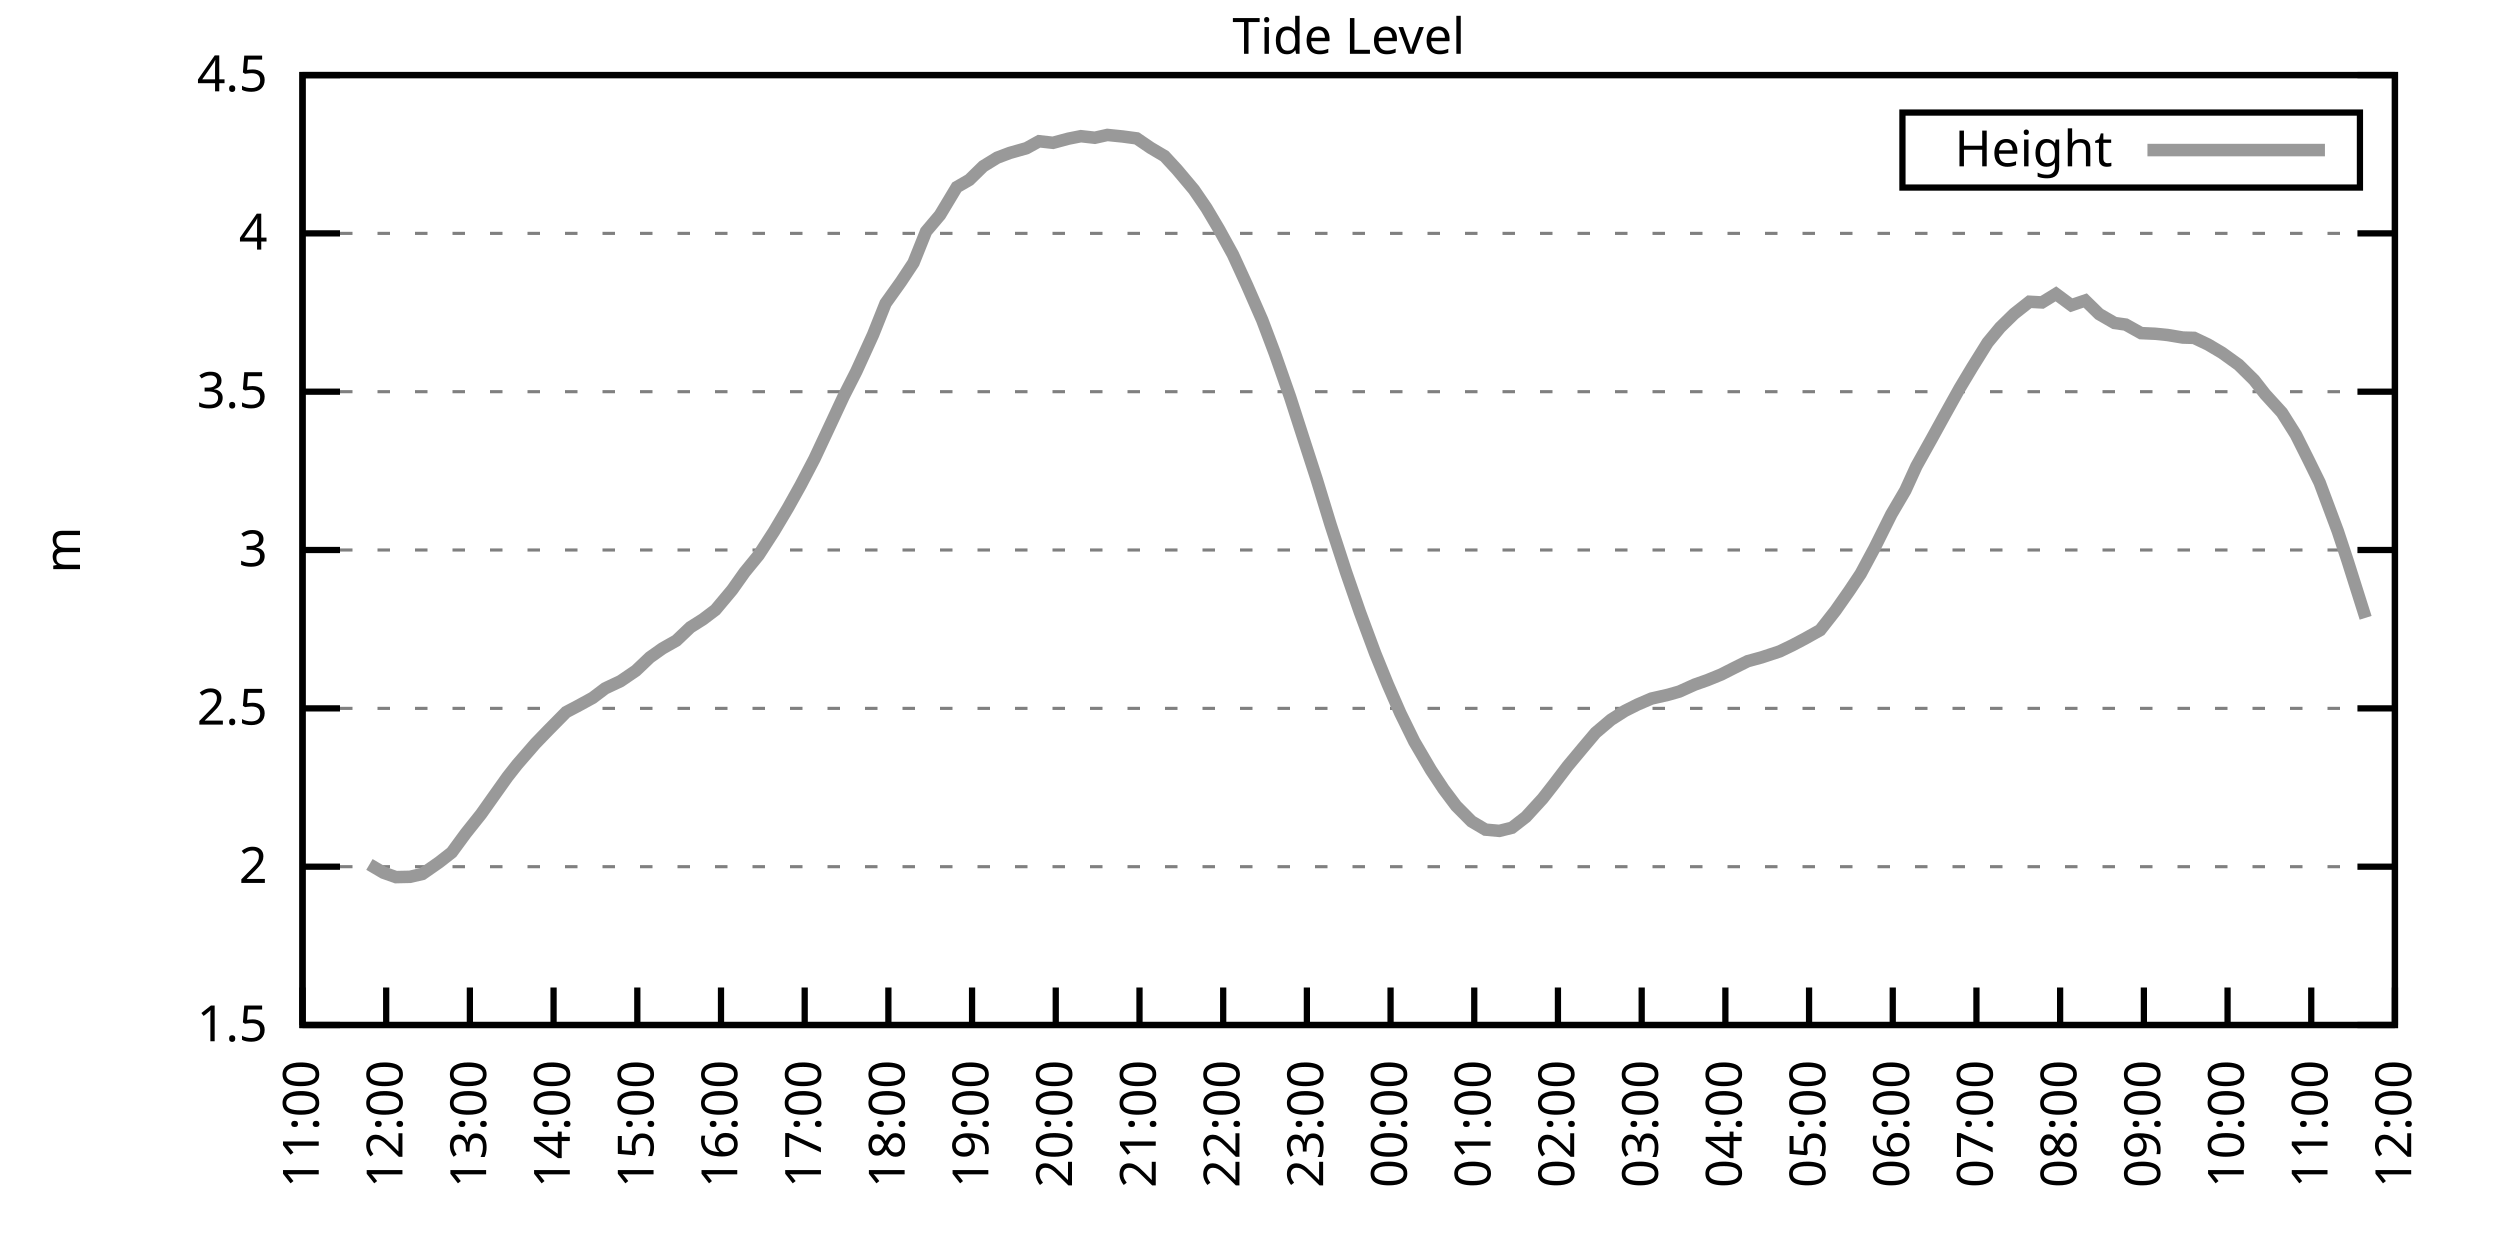
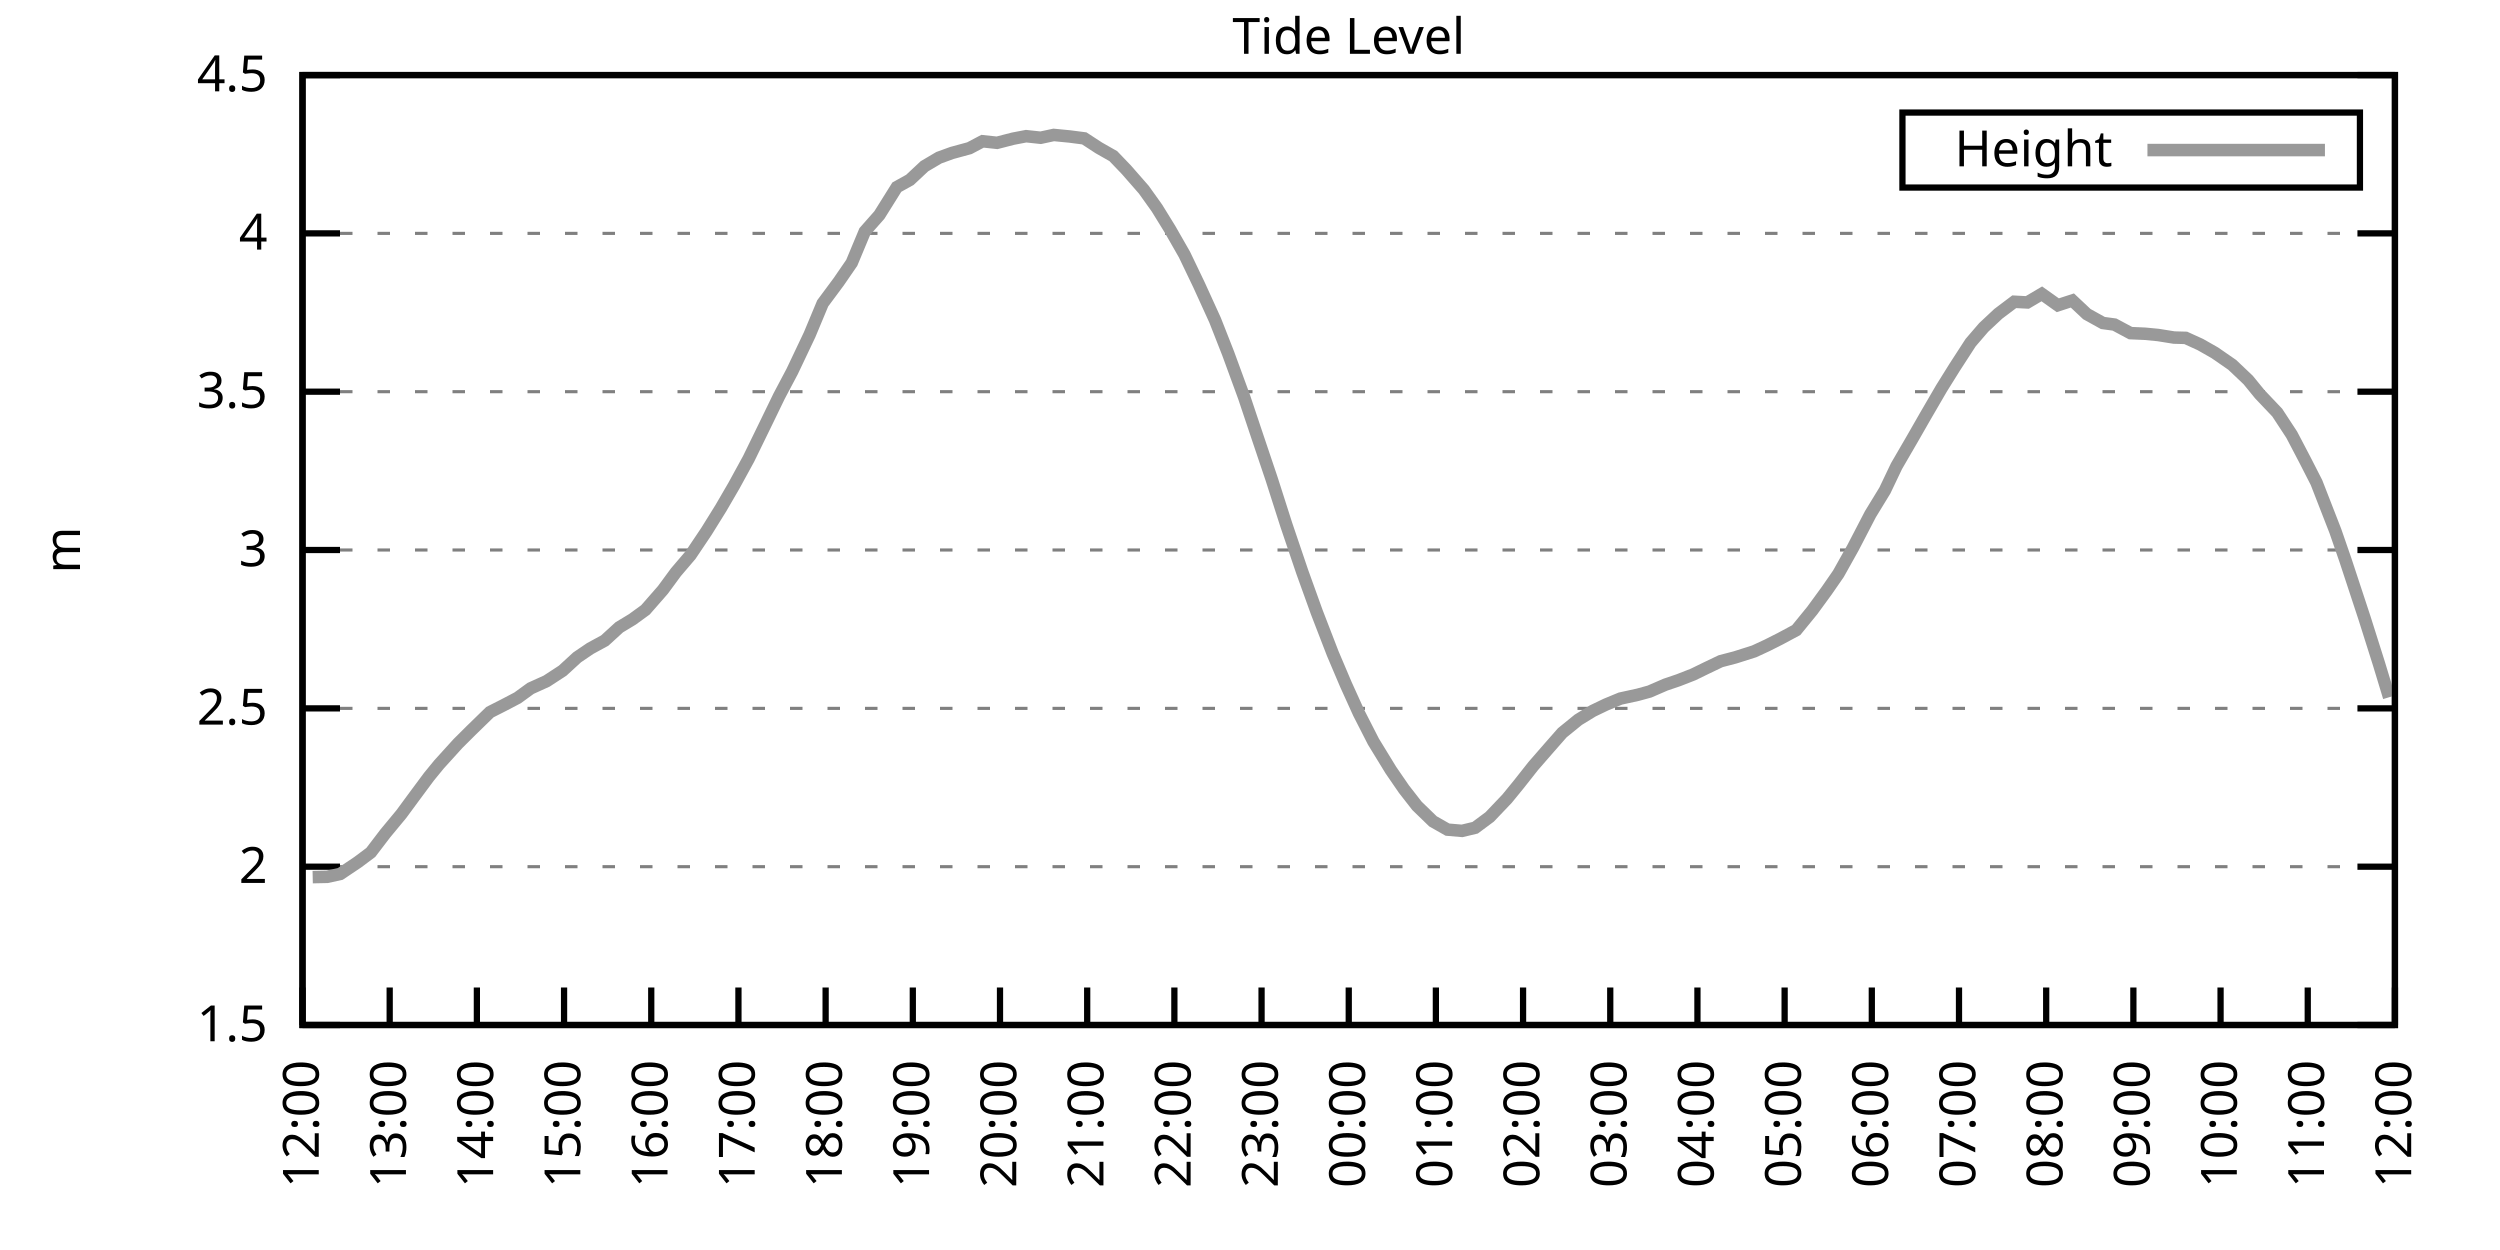
<svg xmlns="http://www.w3.org/2000/svg" xmlns:xlink="http://www.w3.org/1999/xlink" width="400" height="200" viewBox="0 0 400 200">
  <g id="gnuplot_canvas">
    <rect x="0" y="0" width="400" height="200" fill="none" />
    <defs>
      <circle id="gpDot" r="0.5" stroke-width="0.5" stroke="currentColor" />
      <path id="gpPt0" stroke-width="0.333" stroke="currentColor" d="M-1,0 h2 M0,-1 v2" />
      <path id="gpPt1" stroke-width="0.333" stroke="currentColor" d="M-1,-1 L1,1 M1,-1 L-1,1" />
      <path id="gpPt2" stroke-width="0.333" stroke="currentColor" d="M-1,0 L1,0 M0,-1 L0,1 M-1,-1 L1,1 M-1,1 L1,-1" />
      <rect id="gpPt3" stroke-width="0.333" stroke="currentColor" x="-1" y="-1" width="2" height="2" />
      <rect id="gpPt4" stroke-width="0.333" stroke="currentColor" fill="currentColor" x="-1" y="-1" width="2" height="2" />
      <circle id="gpPt5" stroke-width="0.333" stroke="currentColor" cx="0" cy="0" r="1" />
      <use xlink:href="#gpPt5" id="gpPt6" fill="currentColor" stroke="none" />
      <path id="gpPt7" stroke-width="0.333" stroke="currentColor" d="M0,-1.33 L-1.33,0.67 L1.33,0.67 z" />
      <use xlink:href="#gpPt7" id="gpPt8" fill="currentColor" stroke="none" />
      <use xlink:href="#gpPt7" id="gpPt9" stroke="currentColor" transform="rotate(180)" />
      <use xlink:href="#gpPt9" id="gpPt10" fill="currentColor" stroke="none" />
      <use xlink:href="#gpPt3" id="gpPt11" stroke="currentColor" transform="rotate(45)" />
      <use xlink:href="#gpPt11" id="gpPt12" fill="currentColor" stroke="none" />
      <path id="gpPt13" stroke-width="0.333" stroke="currentColor" d="M0,1.330 L1.265,0.411 L0.782,-1.067 L-0.782,-1.076 L-1.265,0.411 z" />
      <use xlink:href="#gpPt13" id="gpPt14" fill="currentColor" stroke="none" />
      <filter id="textbox" filterUnits="objectBoundingBox" x="0" y="0" height="1" width="1">
        <feFlood flood-color="white" flood-opacity="1" result="bgnd" />
        <feComposite in="SourceGraphic" in2="bgnd" operator="atop" />
      </filter>
      <filter id="greybox" filterUnits="objectBoundingBox" x="0" y="0" height="1" width="1">
        <feFlood flood-color="lightgrey" flood-opacity="1" result="grey" />
        <feComposite in="SourceGraphic" in2="grey" operator="atop" />
      </filter>
    </defs>
    <g fill="none" color="white" stroke="currentColor" stroke-width="1.00" stroke-linecap="butt" stroke-linejoin="miter">
</g>
    <g fill="none" color="black" stroke="currentColor" stroke-width="1.00" stroke-linecap="butt" stroke-linejoin="miter">
      <g stroke="none" shape-rendering="crispEdges">
        <polygon fill="rgb(255, 255, 255)" points="48.40,164.00 383.18,164.00 383.18,12.02 48.40,12.02 " />
      </g>
    </g>
    <g fill="none" color="black" stroke="currentColor" stroke-width="1.00" stroke-linecap="butt" stroke-linejoin="miter">
</g>
    <g fill="none" color="black" stroke="black" stroke-width="0.50" stroke-linecap="butt" stroke-linejoin="miter">
</g>
    <g fill="none" color="gray" stroke="currentColor" stroke-width="0.50" stroke-linecap="butt" stroke-linejoin="miter">
      <path stroke="gray" stroke-dasharray="2,4" class="gridline" d="M48.40,164.00 L383.19,164.00  " />
    </g>
    <g fill="none" color="gray" stroke="gray" stroke-width="1.00" stroke-linecap="butt" stroke-linejoin="miter">
</g>
    <g fill="none" color="black" stroke="currentColor" stroke-width="1.00" stroke-linecap="butt" stroke-linejoin="miter">
      <path stroke="black" d="M48.40,164.00 L54.40,164.00 M383.19,164.00 L377.19,164.00  " />
      <g transform="translate(42.80,166.60)" stroke="none" fill="black" font-family="Sans" font-size="8.00" text-anchor="end">
        <text>
          <tspan font-family="Sans"> 1.5</tspan>
        </text>
      </g>
    </g>
    <g fill="none" color="black" stroke="currentColor" stroke-width="1.00" stroke-linecap="butt" stroke-linejoin="miter">
</g>
    <g fill="none" color="black" stroke="black" stroke-width="0.50" stroke-linecap="butt" stroke-linejoin="miter">
</g>
    <g fill="none" color="gray" stroke="currentColor" stroke-width="0.50" stroke-linecap="butt" stroke-linejoin="miter">
      <path stroke="gray" stroke-dasharray="2,4" class="gridline" d="M48.40,138.67 L383.19,138.67  " />
    </g>
    <g fill="none" color="gray" stroke="gray" stroke-width="1.00" stroke-linecap="butt" stroke-linejoin="miter">
</g>
    <g fill="none" color="black" stroke="currentColor" stroke-width="1.00" stroke-linecap="butt" stroke-linejoin="miter">
      <path stroke="black" d="M48.40,138.67 L54.40,138.67 M383.19,138.67 L377.19,138.67  " />
      <g transform="translate(42.80,141.27)" stroke="none" fill="black" font-family="Sans" font-size="8.00" text-anchor="end">
        <text>
          <tspan font-family="Sans"> 2</tspan>
        </text>
      </g>
    </g>
    <g fill="none" color="black" stroke="currentColor" stroke-width="1.00" stroke-linecap="butt" stroke-linejoin="miter">
</g>
    <g fill="none" color="black" stroke="black" stroke-width="0.50" stroke-linecap="butt" stroke-linejoin="miter">
</g>
    <g fill="none" color="gray" stroke="currentColor" stroke-width="0.50" stroke-linecap="butt" stroke-linejoin="miter">
      <path stroke="gray" stroke-dasharray="2,4" class="gridline" d="M48.40,113.34 L383.19,113.34  " />
    </g>
    <g fill="none" color="gray" stroke="gray" stroke-width="1.00" stroke-linecap="butt" stroke-linejoin="miter">
</g>
    <g fill="none" color="black" stroke="currentColor" stroke-width="1.00" stroke-linecap="butt" stroke-linejoin="miter">
      <path stroke="black" d="M48.40,113.34 L54.40,113.34 M383.19,113.34 L377.19,113.34  " />
      <g transform="translate(42.80,115.94)" stroke="none" fill="black" font-family="Sans" font-size="8.00" text-anchor="end">
        <text>
          <tspan font-family="Sans"> 2.5</tspan>
        </text>
      </g>
    </g>
    <g fill="none" color="black" stroke="currentColor" stroke-width="1.00" stroke-linecap="butt" stroke-linejoin="miter">
</g>
    <g fill="none" color="black" stroke="black" stroke-width="0.50" stroke-linecap="butt" stroke-linejoin="miter">
</g>
    <g fill="none" color="gray" stroke="currentColor" stroke-width="0.50" stroke-linecap="butt" stroke-linejoin="miter">
      <path stroke="gray" stroke-dasharray="2,4" class="gridline" d="M48.40,88.00 L383.19,88.00  " />
    </g>
    <g fill="none" color="gray" stroke="gray" stroke-width="1.00" stroke-linecap="butt" stroke-linejoin="miter">
</g>
    <g fill="none" color="black" stroke="currentColor" stroke-width="1.00" stroke-linecap="butt" stroke-linejoin="miter">
      <path stroke="black" d="M48.40,88.00 L54.40,88.00 M383.19,88.00 L377.19,88.00  " />
      <g transform="translate(42.80,90.60)" stroke="none" fill="black" font-family="Sans" font-size="8.00" text-anchor="end">
        <text>
          <tspan font-family="Sans"> 3</tspan>
        </text>
      </g>
    </g>
    <g fill="none" color="black" stroke="currentColor" stroke-width="1.00" stroke-linecap="butt" stroke-linejoin="miter">
</g>
    <g fill="none" color="black" stroke="black" stroke-width="0.50" stroke-linecap="butt" stroke-linejoin="miter">
</g>
    <g fill="none" color="gray" stroke="currentColor" stroke-width="0.50" stroke-linecap="butt" stroke-linejoin="miter">
      <path stroke="gray" stroke-dasharray="2,4" class="gridline" d="M48.40,62.67 L383.19,62.67  " />
    </g>
    <g fill="none" color="gray" stroke="gray" stroke-width="1.00" stroke-linecap="butt" stroke-linejoin="miter">
</g>
    <g fill="none" color="black" stroke="currentColor" stroke-width="1.00" stroke-linecap="butt" stroke-linejoin="miter">
      <path stroke="black" d="M48.40,62.67 L54.40,62.67 M383.19,62.67 L377.19,62.67  " />
      <g transform="translate(42.80,65.27)" stroke="none" fill="black" font-family="Sans" font-size="8.00" text-anchor="end">
        <text>
          <tspan font-family="Sans"> 3.5</tspan>
        </text>
      </g>
    </g>
    <g fill="none" color="black" stroke="currentColor" stroke-width="1.00" stroke-linecap="butt" stroke-linejoin="miter">
</g>
    <g fill="none" color="black" stroke="black" stroke-width="0.50" stroke-linecap="butt" stroke-linejoin="miter">
</g>
    <g fill="none" color="gray" stroke="currentColor" stroke-width="0.50" stroke-linecap="butt" stroke-linejoin="miter">
      <path stroke="gray" stroke-dasharray="2,4" class="gridline" d="M48.40,37.34 L383.19,37.34  " />
    </g>
    <g fill="none" color="gray" stroke="gray" stroke-width="1.00" stroke-linecap="butt" stroke-linejoin="miter">
</g>
    <g fill="none" color="black" stroke="currentColor" stroke-width="1.00" stroke-linecap="butt" stroke-linejoin="miter">
      <path stroke="black" d="M48.40,37.34 L54.40,37.34 M383.19,37.34 L377.19,37.34  " />
      <g transform="translate(42.80,39.94)" stroke="none" fill="black" font-family="Sans" font-size="8.00" text-anchor="end">
        <text>
          <tspan font-family="Sans"> 4</tspan>
        </text>
      </g>
    </g>
    <g fill="none" color="black" stroke="currentColor" stroke-width="1.00" stroke-linecap="butt" stroke-linejoin="miter">
</g>
    <g fill="none" color="black" stroke="black" stroke-width="0.50" stroke-linecap="butt" stroke-linejoin="miter">
</g>
    <g fill="none" color="gray" stroke="currentColor" stroke-width="0.50" stroke-linecap="butt" stroke-linejoin="miter">
      <path stroke="gray" stroke-dasharray="2,4" class="gridline" d="M48.40,12.01 L383.19,12.01  " />
    </g>
    <g fill="none" color="gray" stroke="gray" stroke-width="1.00" stroke-linecap="butt" stroke-linejoin="miter">
</g>
    <g fill="none" color="black" stroke="currentColor" stroke-width="1.00" stroke-linecap="butt" stroke-linejoin="miter">
      <path stroke="black" d="M48.40,12.01 L54.40,12.01 M383.19,12.01 L377.19,12.01  " />
      <g transform="translate(42.80,14.61)" stroke="none" fill="black" font-family="Sans" font-size="8.00" text-anchor="end">
        <text>
          <tspan font-family="Sans"> 4.5</tspan>
        </text>
      </g>
    </g>
    <g fill="none" color="black" stroke="currentColor" stroke-width="1.00" stroke-linecap="butt" stroke-linejoin="miter">
      <path stroke="black" d="M48.40,164.00 L48.40,158.00  " />
      <g transform="translate(51.00,169.60) rotate(270.00)" stroke="none" fill="black" font-family="Sans" font-size="8.00" text-anchor="end">
        <text>
-           <tspan font-family="Sans">11:00</tspan>
-         </text>
-       </g>
-     </g>
-     <g fill="none" color="black" stroke="currentColor" stroke-width="1.00" stroke-linecap="butt" stroke-linejoin="miter">
-       <path stroke="black" d="M61.79,164.00 L61.79,158.00  " />
-       <g transform="translate(64.39,169.60) rotate(270.00)" stroke="none" fill="black" font-family="Sans" font-size="8.00" text-anchor="end">
-         <text>
          <tspan font-family="Sans">12:00</tspan>
        </text>
      </g>
    </g>
    <g fill="none" color="black" stroke="currentColor" stroke-width="1.00" stroke-linecap="butt" stroke-linejoin="miter">
-       <path stroke="black" d="M75.18,164.00 L75.18,158.00  " />
-       <g transform="translate(77.78,169.60) rotate(270.00)" stroke="none" fill="black" font-family="Sans" font-size="8.00" text-anchor="end">
+       <path stroke="black" d="M62.35,164.00 L62.35,158.00  " />
+       <g transform="translate(64.95,169.60) rotate(270.00)" stroke="none" fill="black" font-family="Sans" font-size="8.00" text-anchor="end">
        <text>
          <tspan font-family="Sans">13:00</tspan>
        </text>
      </g>
    </g>
    <g fill="none" color="black" stroke="currentColor" stroke-width="1.00" stroke-linecap="butt" stroke-linejoin="miter">
-       <path stroke="black" d="M88.57,164.00 L88.57,158.00  " />
-       <g transform="translate(91.17,169.60) rotate(270.00)" stroke="none" fill="black" font-family="Sans" font-size="8.00" text-anchor="end">
+       <path stroke="black" d="M76.30,164.00 L76.30,158.00  " />
+       <g transform="translate(78.90,169.60) rotate(270.00)" stroke="none" fill="black" font-family="Sans" font-size="8.00" text-anchor="end">
        <text>
          <tspan font-family="Sans">14:00</tspan>
        </text>
      </g>
    </g>
    <g fill="none" color="black" stroke="currentColor" stroke-width="1.00" stroke-linecap="butt" stroke-linejoin="miter">
-       <path stroke="black" d="M101.97,164.00 L101.97,158.00  " />
-       <g transform="translate(104.57,169.60) rotate(270.00)" stroke="none" fill="black" font-family="Sans" font-size="8.00" text-anchor="end">
+       <path stroke="black" d="M90.25,164.00 L90.25,158.00  " />
+       <g transform="translate(92.85,169.60) rotate(270.00)" stroke="none" fill="black" font-family="Sans" font-size="8.00" text-anchor="end">
        <text>
          <tspan font-family="Sans">15:00</tspan>
        </text>
      </g>
    </g>
    <g fill="none" color="black" stroke="currentColor" stroke-width="1.00" stroke-linecap="butt" stroke-linejoin="miter">
-       <path stroke="black" d="M115.36,164.00 L115.36,158.00  " />
-       <g transform="translate(117.96,169.60) rotate(270.00)" stroke="none" fill="black" font-family="Sans" font-size="8.00" text-anchor="end">
+       <path stroke="black" d="M104.20,164.00 L104.20,158.00  " />
+       <g transform="translate(106.80,169.60) rotate(270.00)" stroke="none" fill="black" font-family="Sans" font-size="8.00" text-anchor="end">
        <text>
          <tspan font-family="Sans">16:00</tspan>
        </text>
      </g>
    </g>
    <g fill="none" color="black" stroke="currentColor" stroke-width="1.00" stroke-linecap="butt" stroke-linejoin="miter">
-       <path stroke="black" d="M128.75,164.00 L128.75,158.00  " />
-       <g transform="translate(131.35,169.60) rotate(270.00)" stroke="none" fill="black" font-family="Sans" font-size="8.00" text-anchor="end">
+       <path stroke="black" d="M118.15,164.00 L118.15,158.00  " />
+       <g transform="translate(120.75,169.60) rotate(270.00)" stroke="none" fill="black" font-family="Sans" font-size="8.00" text-anchor="end">
        <text>
          <tspan font-family="Sans">17:00</tspan>
        </text>
      </g>
    </g>
    <g fill="none" color="black" stroke="currentColor" stroke-width="1.00" stroke-linecap="butt" stroke-linejoin="miter">
-       <path stroke="black" d="M142.14,164.00 L142.14,158.00  " />
-       <g transform="translate(144.74,169.60) rotate(270.00)" stroke="none" fill="black" font-family="Sans" font-size="8.00" text-anchor="end">
+       <path stroke="black" d="M132.10,164.00 L132.10,158.00  " />
+       <g transform="translate(134.70,169.60) rotate(270.00)" stroke="none" fill="black" font-family="Sans" font-size="8.00" text-anchor="end">
        <text>
          <tspan font-family="Sans">18:00</tspan>
        </text>
      </g>
    </g>
    <g fill="none" color="black" stroke="currentColor" stroke-width="1.00" stroke-linecap="butt" stroke-linejoin="miter">
-       <path stroke="black" d="M155.53,164.00 L155.53,158.00  " />
-       <g transform="translate(158.13,169.60) rotate(270.00)" stroke="none" fill="black" font-family="Sans" font-size="8.00" text-anchor="end">
+       <path stroke="black" d="M146.05,164.00 L146.05,158.00  " />
+       <g transform="translate(148.65,169.60) rotate(270.00)" stroke="none" fill="black" font-family="Sans" font-size="8.00" text-anchor="end">
        <text>
          <tspan font-family="Sans">19:00</tspan>
        </text>
      </g>
    </g>
    <g fill="none" color="black" stroke="currentColor" stroke-width="1.00" stroke-linecap="butt" stroke-linejoin="miter">
-       <path stroke="black" d="M168.92,164.00 L168.92,158.00  " />
-       <g transform="translate(171.52,169.60) rotate(270.00)" stroke="none" fill="black" font-family="Sans" font-size="8.00" text-anchor="end">
+       <path stroke="black" d="M160.00,164.00 L160.00,158.00  " />
+       <g transform="translate(162.60,169.60) rotate(270.00)" stroke="none" fill="black" font-family="Sans" font-size="8.00" text-anchor="end">
        <text>
          <tspan font-family="Sans">20:00</tspan>
        </text>
      </g>
    </g>
    <g fill="none" color="black" stroke="currentColor" stroke-width="1.00" stroke-linecap="butt" stroke-linejoin="miter">
-       <path stroke="black" d="M182.32,164.00 L182.32,158.00  " />
-       <g transform="translate(184.92,169.60) rotate(270.00)" stroke="none" fill="black" font-family="Sans" font-size="8.00" text-anchor="end">
+       <path stroke="black" d="M173.95,164.00 L173.95,158.00  " />
+       <g transform="translate(176.55,169.60) rotate(270.00)" stroke="none" fill="black" font-family="Sans" font-size="8.00" text-anchor="end">
        <text>
          <tspan font-family="Sans">21:00</tspan>
        </text>
      </g>
    </g>
    <g fill="none" color="black" stroke="currentColor" stroke-width="1.00" stroke-linecap="butt" stroke-linejoin="miter">
-       <path stroke="black" d="M195.71,164.00 L195.71,158.00  " />
-       <g transform="translate(198.31,169.60) rotate(270.00)" stroke="none" fill="black" font-family="Sans" font-size="8.00" text-anchor="end">
+       <path stroke="black" d="M187.90,164.00 L187.90,158.00  " />
+       <g transform="translate(190.50,169.60) rotate(270.00)" stroke="none" fill="black" font-family="Sans" font-size="8.00" text-anchor="end">
        <text>
          <tspan font-family="Sans">22:00</tspan>
        </text>
      </g>
    </g>
    <g fill="none" color="black" stroke="currentColor" stroke-width="1.00" stroke-linecap="butt" stroke-linejoin="miter">
-       <path stroke="black" d="M209.10,164.00 L209.10,158.00  " />
-       <g transform="translate(211.70,169.60) rotate(270.00)" stroke="none" fill="black" font-family="Sans" font-size="8.00" text-anchor="end">
+       <path stroke="black" d="M201.85,164.00 L201.85,158.00  " />
+       <g transform="translate(204.45,169.60) rotate(270.00)" stroke="none" fill="black" font-family="Sans" font-size="8.00" text-anchor="end">
        <text>
          <tspan font-family="Sans">23:00</tspan>
        </text>
      </g>
    </g>
    <g fill="none" color="black" stroke="currentColor" stroke-width="1.00" stroke-linecap="butt" stroke-linejoin="miter">
-       <path stroke="black" d="M222.49,164.00 L222.49,158.00  " />
-       <g transform="translate(225.09,169.60) rotate(270.00)" stroke="none" fill="black" font-family="Sans" font-size="8.00" text-anchor="end">
+       <path stroke="black" d="M215.80,164.00 L215.80,158.00  " />
+       <g transform="translate(218.40,169.60) rotate(270.00)" stroke="none" fill="black" font-family="Sans" font-size="8.00" text-anchor="end">
        <text>
          <tspan font-family="Sans">00:00</tspan>
        </text>
      </g>
    </g>
    <g fill="none" color="black" stroke="currentColor" stroke-width="1.00" stroke-linecap="butt" stroke-linejoin="miter">
-       <path stroke="black" d="M235.88,164.00 L235.88,158.00  " />
-       <g transform="translate(238.48,169.60) rotate(270.00)" stroke="none" fill="black" font-family="Sans" font-size="8.00" text-anchor="end">
+       <path stroke="black" d="M229.74,164.00 L229.74,158.00  " />
+       <g transform="translate(232.34,169.60) rotate(270.00)" stroke="none" fill="black" font-family="Sans" font-size="8.00" text-anchor="end">
        <text>
          <tspan font-family="Sans">01:00</tspan>
        </text>
      </g>
    </g>
    <g fill="none" color="black" stroke="currentColor" stroke-width="1.00" stroke-linecap="butt" stroke-linejoin="miter">
-       <path stroke="black" d="M249.27,164.00 L249.27,158.00  " />
-       <g transform="translate(251.87,169.60) rotate(270.00)" stroke="none" fill="black" font-family="Sans" font-size="8.00" text-anchor="end">
+       <path stroke="black" d="M243.69,164.00 L243.69,158.00  " />
+       <g transform="translate(246.29,169.60) rotate(270.00)" stroke="none" fill="black" font-family="Sans" font-size="8.00" text-anchor="end">
        <text>
          <tspan font-family="Sans">02:00</tspan>
        </text>
      </g>
    </g>
    <g fill="none" color="black" stroke="currentColor" stroke-width="1.00" stroke-linecap="butt" stroke-linejoin="miter">
-       <path stroke="black" d="M262.67,164.00 L262.67,158.00  " />
-       <g transform="translate(265.27,169.60) rotate(270.00)" stroke="none" fill="black" font-family="Sans" font-size="8.00" text-anchor="end">
+       <path stroke="black" d="M257.64,164.00 L257.64,158.00  " />
+       <g transform="translate(260.24,169.60) rotate(270.00)" stroke="none" fill="black" font-family="Sans" font-size="8.00" text-anchor="end">
        <text>
          <tspan font-family="Sans">03:00</tspan>
        </text>
      </g>
    </g>
    <g fill="none" color="black" stroke="currentColor" stroke-width="1.00" stroke-linecap="butt" stroke-linejoin="miter">
-       <path stroke="black" d="M276.06,164.00 L276.06,158.00  " />
-       <g transform="translate(278.66,169.60) rotate(270.00)" stroke="none" fill="black" font-family="Sans" font-size="8.00" text-anchor="end">
+       <path stroke="black" d="M271.59,164.00 L271.59,158.00  " />
+       <g transform="translate(274.19,169.60) rotate(270.00)" stroke="none" fill="black" font-family="Sans" font-size="8.00" text-anchor="end">
        <text>
          <tspan font-family="Sans">04:00</tspan>
        </text>
      </g>
    </g>
    <g fill="none" color="black" stroke="currentColor" stroke-width="1.00" stroke-linecap="butt" stroke-linejoin="miter">
-       <path stroke="black" d="M289.45,164.00 L289.45,158.00  " />
-       <g transform="translate(292.05,169.60) rotate(270.00)" stroke="none" fill="black" font-family="Sans" font-size="8.00" text-anchor="end">
+       <path stroke="black" d="M285.54,164.00 L285.54,158.00  " />
+       <g transform="translate(288.14,169.60) rotate(270.00)" stroke="none" fill="black" font-family="Sans" font-size="8.00" text-anchor="end">
        <text>
          <tspan font-family="Sans">05:00</tspan>
        </text>
      </g>
    </g>
    <g fill="none" color="black" stroke="currentColor" stroke-width="1.00" stroke-linecap="butt" stroke-linejoin="miter">
-       <path stroke="black" d="M302.84,164.00 L302.84,158.00  " />
-       <g transform="translate(305.44,169.60) rotate(270.00)" stroke="none" fill="black" font-family="Sans" font-size="8.00" text-anchor="end">
+       <path stroke="black" d="M299.49,164.00 L299.49,158.00  " />
+       <g transform="translate(302.09,169.60) rotate(270.00)" stroke="none" fill="black" font-family="Sans" font-size="8.00" text-anchor="end">
        <text>
          <tspan font-family="Sans">06:00</tspan>
        </text>
      </g>
    </g>
    <g fill="none" color="black" stroke="currentColor" stroke-width="1.00" stroke-linecap="butt" stroke-linejoin="miter">
-       <path stroke="black" d="M316.23,164.00 L316.23,158.00  " />
-       <g transform="translate(318.83,169.60) rotate(270.00)" stroke="none" fill="black" font-family="Sans" font-size="8.00" text-anchor="end">
+       <path stroke="black" d="M313.44,164.00 L313.44,158.00  " />
+       <g transform="translate(316.04,169.60) rotate(270.00)" stroke="none" fill="black" font-family="Sans" font-size="8.00" text-anchor="end">
        <text>
          <tspan font-family="Sans">07:00</tspan>
        </text>
      </g>
    </g>
    <g fill="none" color="black" stroke="currentColor" stroke-width="1.00" stroke-linecap="butt" stroke-linejoin="miter">
-       <path stroke="black" d="M329.62,164.00 L329.62,158.00  " />
-       <g transform="translate(332.22,169.60) rotate(270.00)" stroke="none" fill="black" font-family="Sans" font-size="8.00" text-anchor="end">
+       <path stroke="black" d="M327.39,164.00 L327.39,158.00  " />
+       <g transform="translate(329.99,169.60) rotate(270.00)" stroke="none" fill="black" font-family="Sans" font-size="8.00" text-anchor="end">
        <text>
          <tspan font-family="Sans">08:00</tspan>
        </text>
      </g>
    </g>
    <g fill="none" color="black" stroke="currentColor" stroke-width="1.00" stroke-linecap="butt" stroke-linejoin="miter">
-       <path stroke="black" d="M343.02,164.00 L343.02,158.00  " />
-       <g transform="translate(345.62,169.60) rotate(270.00)" stroke="none" fill="black" font-family="Sans" font-size="8.00" text-anchor="end">
+       <path stroke="black" d="M341.34,164.00 L341.34,158.00  " />
+       <g transform="translate(343.94,169.60) rotate(270.00)" stroke="none" fill="black" font-family="Sans" font-size="8.00" text-anchor="end">
        <text>
          <tspan font-family="Sans">09:00</tspan>
        </text>
      </g>
    </g>
    <g fill="none" color="black" stroke="currentColor" stroke-width="1.00" stroke-linecap="butt" stroke-linejoin="miter">
-       <path stroke="black" d="M356.41,164.00 L356.41,158.00  " />
-       <g transform="translate(359.01,169.60) rotate(270.00)" stroke="none" fill="black" font-family="Sans" font-size="8.00" text-anchor="end">
+       <path stroke="black" d="M355.29,164.00 L355.29,158.00  " />
+       <g transform="translate(357.89,169.60) rotate(270.00)" stroke="none" fill="black" font-family="Sans" font-size="8.00" text-anchor="end">
        <text>
          <tspan font-family="Sans">10:00</tspan>
        </text>
      </g>
    </g>
    <g fill="none" color="black" stroke="currentColor" stroke-width="1.00" stroke-linecap="butt" stroke-linejoin="miter">
-       <path stroke="black" d="M369.80,164.00 L369.80,158.00  " />
-       <g transform="translate(372.40,169.60) rotate(270.00)" stroke="none" fill="black" font-family="Sans" font-size="8.00" text-anchor="end">
+       <path stroke="black" d="M369.24,164.00 L369.24,158.00  " />
+       <g transform="translate(371.84,169.60) rotate(270.00)" stroke="none" fill="black" font-family="Sans" font-size="8.00" text-anchor="end">
        <text>
          <tspan font-family="Sans">11:00</tspan>
        </text>
      </g>
    </g>
    <g fill="none" color="black" stroke="currentColor" stroke-width="1.00" stroke-linecap="butt" stroke-linejoin="miter">
      <path stroke="black" d="M383.19,164.00 L383.19,158.00  " />
      <g transform="translate(385.79,169.60) rotate(270.00)" stroke="none" fill="black" font-family="Sans" font-size="8.00" text-anchor="end">
        <text>
          <tspan font-family="Sans">12:00</tspan>
        </text>
      </g>
    </g>
    <g fill="none" color="black" stroke="currentColor" stroke-width="1.00" stroke-linecap="butt" stroke-linejoin="miter">
</g>
    <g fill="none" color="black" stroke="currentColor" stroke-width="1.00" stroke-linecap="butt" stroke-linejoin="miter">
      <path stroke="black" d="M48.40,12.01 L48.40,164.00 L383.19,164.00 L383.19,12.01 L48.40,12.01 Z  " />
    </g>
    <g fill="none" color="black" stroke="currentColor" stroke-width="1.00" stroke-linecap="butt" stroke-linejoin="miter">
</g>
    <g fill="none" color="black" stroke="currentColor" stroke-width="1.00" stroke-linecap="butt" stroke-linejoin="miter">
      <path stroke="black" d="M304.39,30.01 L304.39,18.01 L377.59,18.01 L377.59,30.01 L304.39,30.01 Z  " />
    </g>
    <g id="Tide_level_plot_1">
      <g fill="none" color="white" stroke="black" stroke-width="2.00" stroke-linecap="butt" stroke-linejoin="miter">
</g>
      <g fill="none" color="black" stroke="currentColor" stroke-width="2.00" stroke-linecap="butt" stroke-linejoin="miter">
        <g transform="translate(337.99,26.61)" stroke="none" fill="black" font-family="Sans" font-size="8.00" text-anchor="end">
          <text>
            <tspan font-family="Sans">Height</tspan>
          </text>
        </g>
      </g>
      <g fill="none" color="black" stroke="currentColor" stroke-width="2.00" stroke-linecap="butt" stroke-linejoin="miter">
-         <path stroke="rgb(153, 153, 153)" d="M343.59,24.01 L371.99,24.01 M59.11,138.31 L61.35,139.63 L63.35,140.34 L65.59,140.29 L67.59,139.83 L70.27,137.96   L72.28,136.39 L74.51,133.35 L76.97,130.26 L78.98,127.42 L81.21,124.28 L82.77,122.30 L85.67,118.96 L87.68,116.88   L90.58,113.94 L92.59,112.88 L94.82,111.66 L96.83,110.14 L99.29,108.98 L101.74,107.31 L103.98,105.18 L105.98,103.76   L108.22,102.49 L110.45,100.37 L112.46,99.10 L114.47,97.58 L117.14,94.39 L119.15,91.55 L121.38,88.82 L123.84,85.02   L126.07,81.27 L128.08,77.67 L130.31,73.41 L132.99,67.69 L135.00,63.38 L137.01,59.43 L139.69,53.55 L141.69,48.54   L144.15,45.09 L146.16,42.05 L148.17,37.04 L150.40,34.40 L153.08,29.94 L155.09,28.78 L157.32,26.60 L159.55,25.23   L161.56,24.47 L164.24,23.71 L166.25,22.60 L168.48,22.85 L170.93,22.19 L172.94,21.79 L175.17,22.04 L177.18,21.59   L179.64,21.84 L181.87,22.14 L184.10,23.66 L186.33,24.98 L188.34,27.16 L191.02,30.35 L193.03,33.29 L195.04,36.68   L197.27,40.74 L199.50,45.60 L201.96,51.22 L203.97,56.54 L206.42,63.53 L208.43,69.77 L210.66,76.66 L212.89,83.95   L215.35,91.50 L217.58,97.94 L220.04,104.57 L222.04,109.49 L224.05,114.10 L226.29,118.66 L228.96,123.22 L230.97,126.26   L232.98,128.94 L235.44,131.42 L237.67,132.74 L239.90,132.94 L241.91,132.44 L244.14,130.71 L246.82,127.78 L248.60,125.50   L250.84,122.56 L253.29,119.62 L255.30,117.24 L257.76,115.16 L259.99,113.74 L262.00,112.73 L264.23,111.77 L266.91,111.16   L268.69,110.65 L271.15,109.54 L273.16,108.83 L275.39,107.92 L277.40,106.90 L279.63,105.79 L281.86,105.18 L284.76,104.22   L286.77,103.25 L288.78,102.19 L291.23,100.82 L293.69,97.68 L295.92,94.49 L297.71,91.80 L299.94,87.65 L302.62,82.28   L304.85,78.48 L306.63,74.58 L309.09,70.17 L311.10,66.52 L313.55,62.12 L315.56,58.77 L318.02,54.82 L320.03,52.39   L322.26,50.21 L324.71,48.28 L326.72,48.39 L328.95,47.02 L331.41,48.84 L333.64,48.08 L335.87,50.26 L338.33,51.68   L340.11,51.93 L342.57,53.30 L344.80,53.40 L346.81,53.60 L349.26,54.01 L351.05,54.06 L353.28,55.12 L355.51,56.44   L358.19,58.37 L360.65,60.80 L362.43,63.08 L365.11,66.02 L367.34,69.56 L369.35,73.57 L371.14,77.21 L374.04,84.97   L375.60,89.68 L378.50,98.85  " />
+         <path stroke="rgb(153, 153, 153)" d="M343.59,24.01 L371.99,24.01 M50.03,140.34 L52.35,140.29 L54.44,139.83 L57.23,137.96 L59.33,136.39 L61.65,133.35   L64.21,130.26 L66.30,127.42 L68.63,124.28 L70.25,122.30 L73.28,118.96 L75.37,116.88 L78.39,113.94 L80.48,112.88   L82.81,111.66 L84.90,110.14 L87.46,108.98 L90.02,107.31 L92.34,105.18 L94.43,103.76 L96.76,102.49 L99.08,100.37   L101.18,99.10 L103.27,97.58 L106.06,94.39 L108.15,91.55 L110.48,88.82 L113.03,85.02 L115.36,81.27 L117.45,77.67   L119.78,73.41 L122.57,67.69 L124.66,63.38 L126.75,59.43 L129.54,53.55 L131.63,48.54 L134.19,45.09 L136.28,42.05   L138.37,37.04 L140.70,34.40 L143.49,29.94 L145.58,28.78 L147.91,26.60 L150.23,25.23 L152.32,24.47 L155.11,23.71   L157.21,22.60 L159.53,22.85 L162.09,22.19 L164.18,21.79 L166.51,22.04 L168.60,21.59 L171.16,21.84 L173.48,22.14   L175.81,23.66 L178.13,24.98 L180.22,27.16 L183.01,30.35 L185.11,33.29 L187.20,36.68 L189.52,40.74 L191.85,45.60   L194.41,51.22 L196.50,56.54 L199.06,63.53 L201.15,69.77 L203.47,76.66 L205.80,83.95 L208.36,91.50 L210.68,97.94   L213.24,104.57 L215.33,109.49 L217.42,114.10 L219.75,118.66 L222.54,123.22 L224.63,126.26 L226.72,128.94 L229.28,131.42   L231.60,132.74 L233.93,132.94 L236.02,132.44 L238.35,130.71 L241.14,127.78 L243.00,125.50 L245.32,122.56 L247.88,119.62   L249.97,117.24 L252.53,115.16 L254.85,113.74 L256.95,112.73 L259.27,111.77 L262.06,111.16 L263.92,110.65 L266.48,109.54   L268.57,108.83 L270.90,107.92 L272.99,106.90 L275.31,105.79 L277.64,105.18 L280.66,104.22 L282.75,103.25 L284.85,102.19   L287.40,100.82 L289.96,97.68 L292.29,94.49 L294.15,91.80 L296.47,87.65 L299.26,82.28 L301.58,78.48 L303.44,74.58   L306.00,70.17 L308.09,66.52 L310.65,62.12 L312.74,58.77 L315.30,54.82 L317.39,52.39 L319.72,50.21 L322.28,48.28   L324.37,48.39 L326.69,47.02 L329.25,48.84 L331.58,48.08 L333.90,50.26 L336.46,51.68 L338.32,51.93 L340.88,53.30   L343.20,53.40 L345.29,53.60 L347.85,54.01 L349.71,54.06 L352.04,55.12 L354.36,56.44 L357.15,58.37 L359.71,60.80   L361.57,63.08 L364.36,66.02 L366.68,69.56 L368.78,73.57 L370.64,77.21 L373.66,84.97 L375.29,89.68 L378.31,98.85   L380.63,106.19 L382.26,111.56  " />
      </g>
    </g>
    <g fill="none" color="black" stroke="currentColor" stroke-width="2.00" stroke-linecap="butt" stroke-linejoin="miter">
</g>
    <g fill="none" color="black" stroke="black" stroke-width="1.00" stroke-linecap="butt" stroke-linejoin="miter">
</g>
    <g fill="none" color="black" stroke="currentColor" stroke-width="1.00" stroke-linecap="butt" stroke-linejoin="miter">
      <path stroke="black" d="M48.40,12.01 L48.40,164.00 L383.19,164.00 L383.19,12.01 L48.40,12.01 Z  " />
      <g transform="translate(12.80,88.01) rotate(270.00)" stroke="none" fill="black" font-family="Sans" font-size="8.00" text-anchor="middle">
        <text>
          <tspan font-family="Sans">m</tspan>
        </text>
      </g>
    </g>
    <g fill="none" color="black" stroke="currentColor" stroke-width="1.00" stroke-linecap="butt" stroke-linejoin="miter">
</g>
    <g fill="none" color="black" stroke="currentColor" stroke-width="1.00" stroke-linecap="butt" stroke-linejoin="miter">
      <g transform="translate(215.79,8.61)" stroke="none" fill="black" font-family="Sans" font-size="8.00" text-anchor="middle">
        <text>
          <tspan font-family="Sans">Tide Level</tspan>
        </text>
      </g>
    </g>
    <g fill="none" color="black" stroke="currentColor" stroke-width="1.00" stroke-linecap="butt" stroke-linejoin="miter">
</g>
  </g>
</svg>
